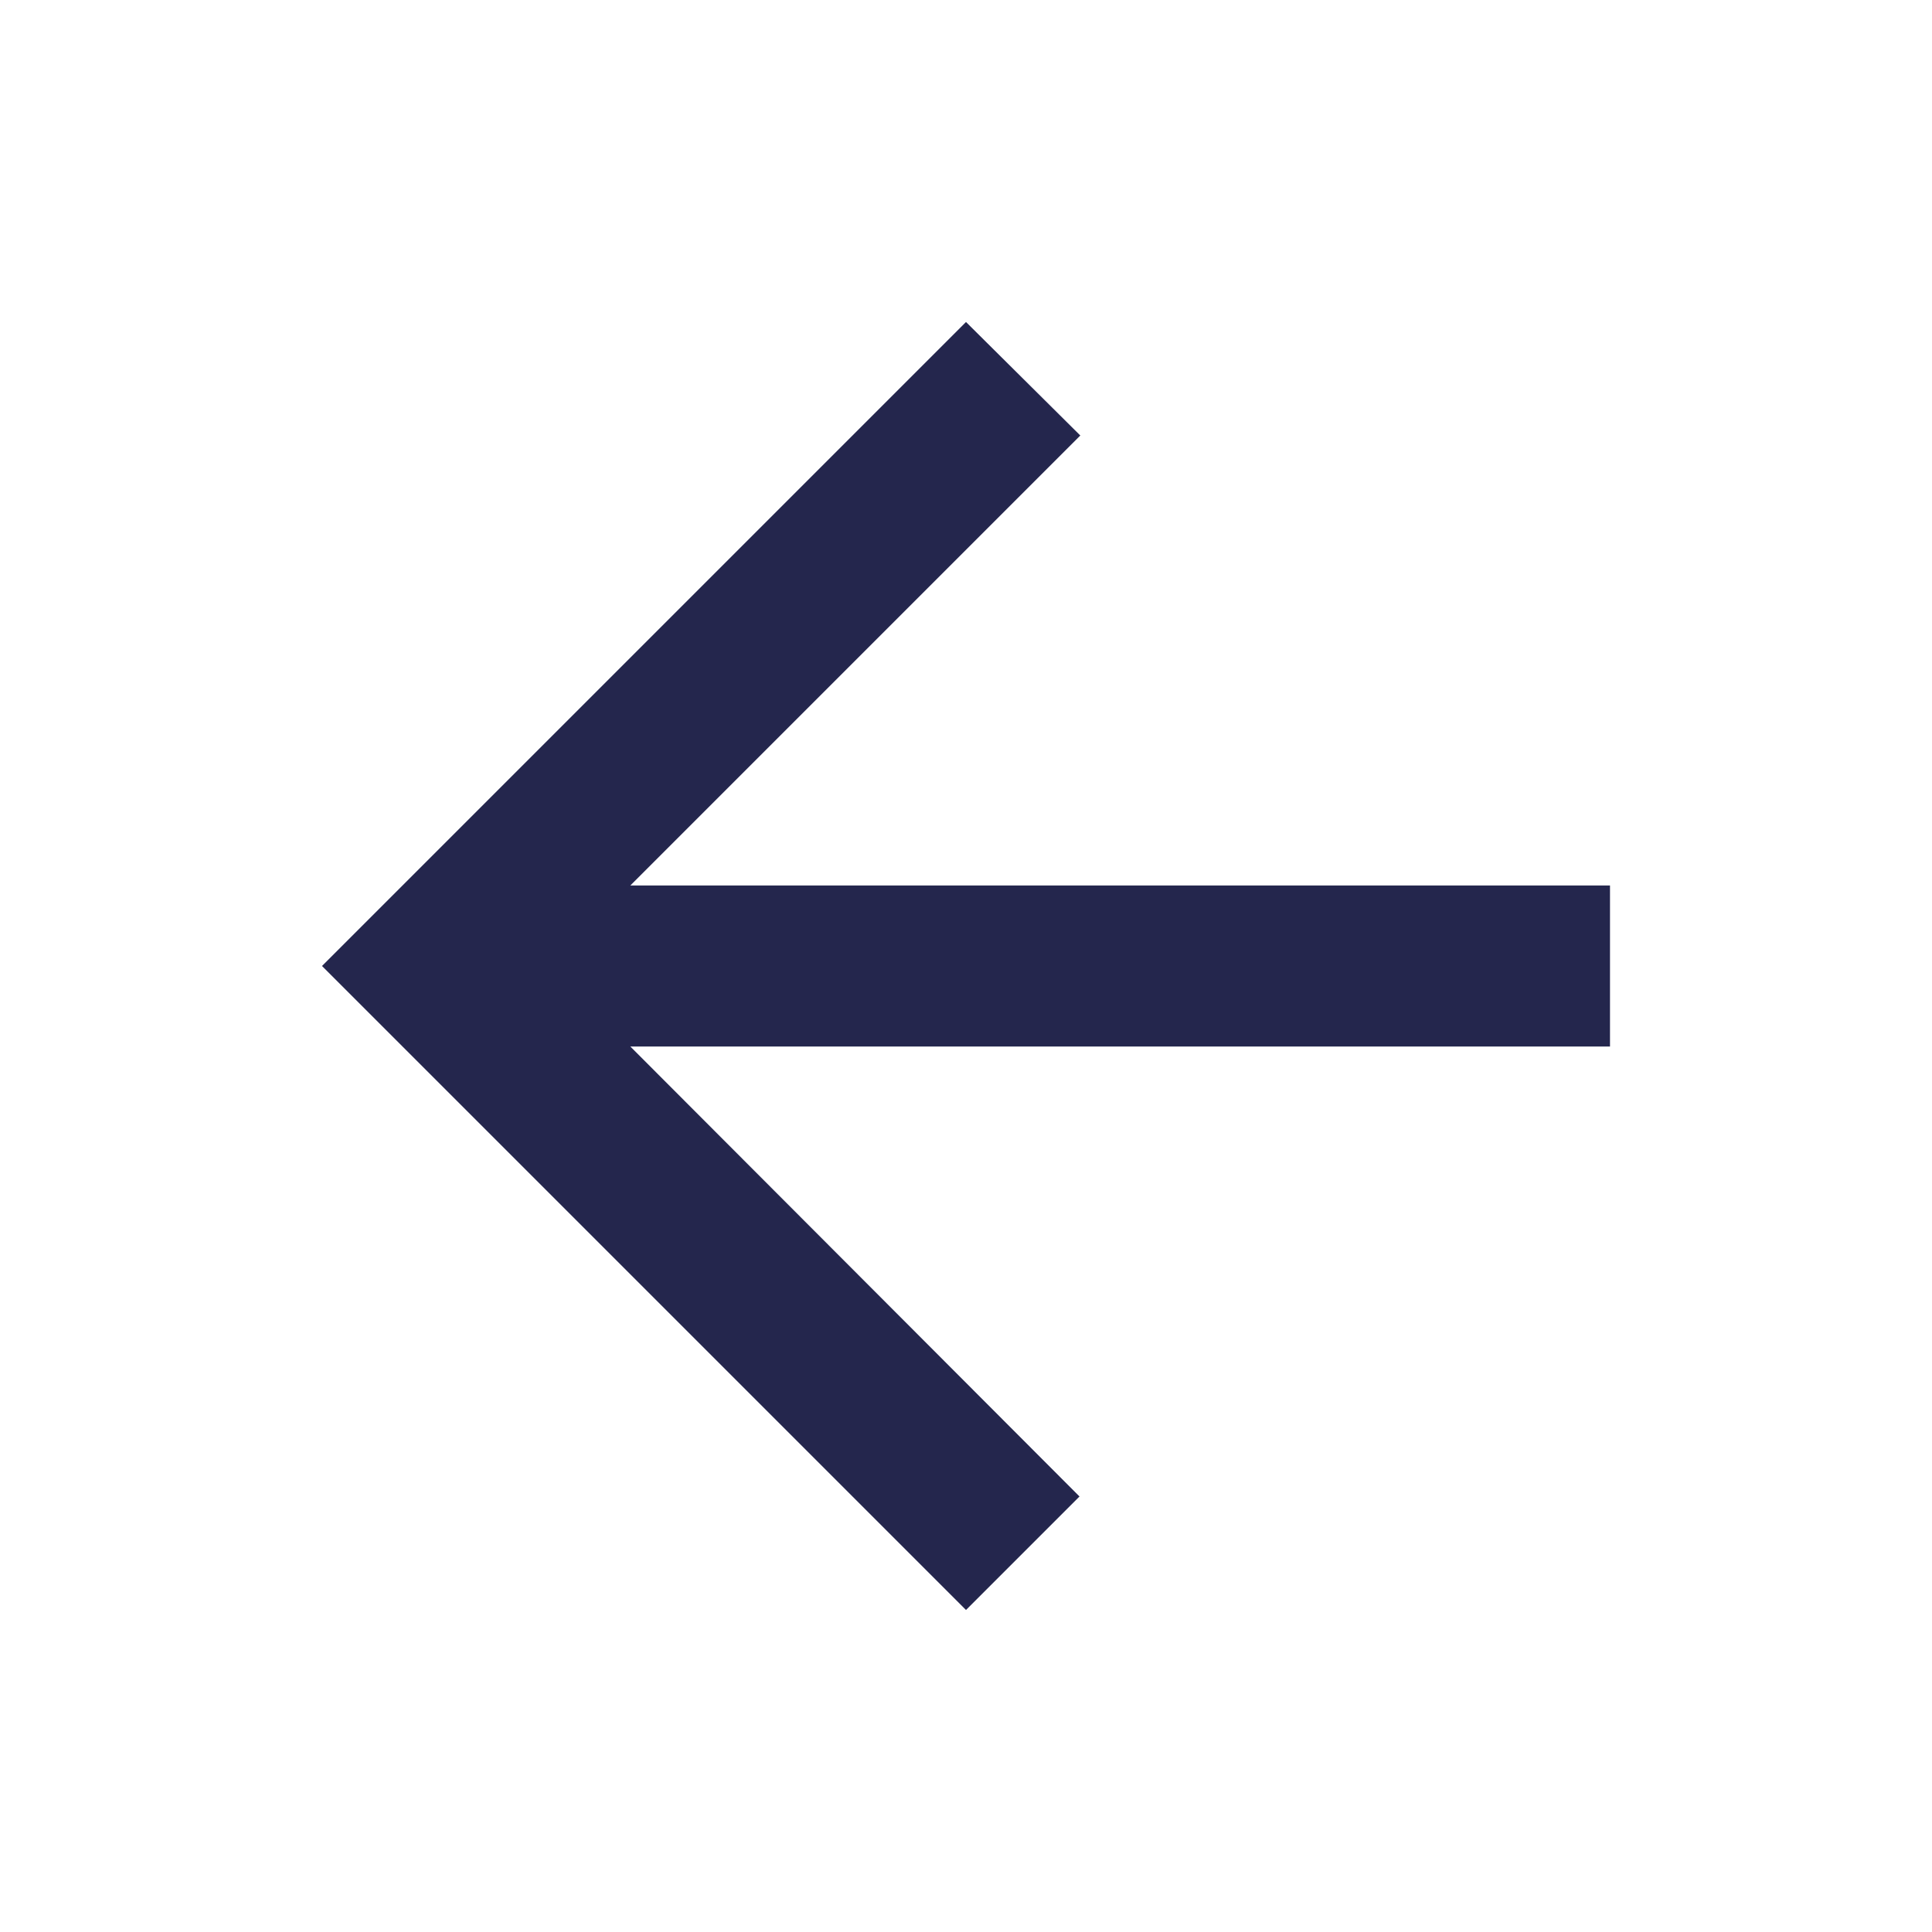
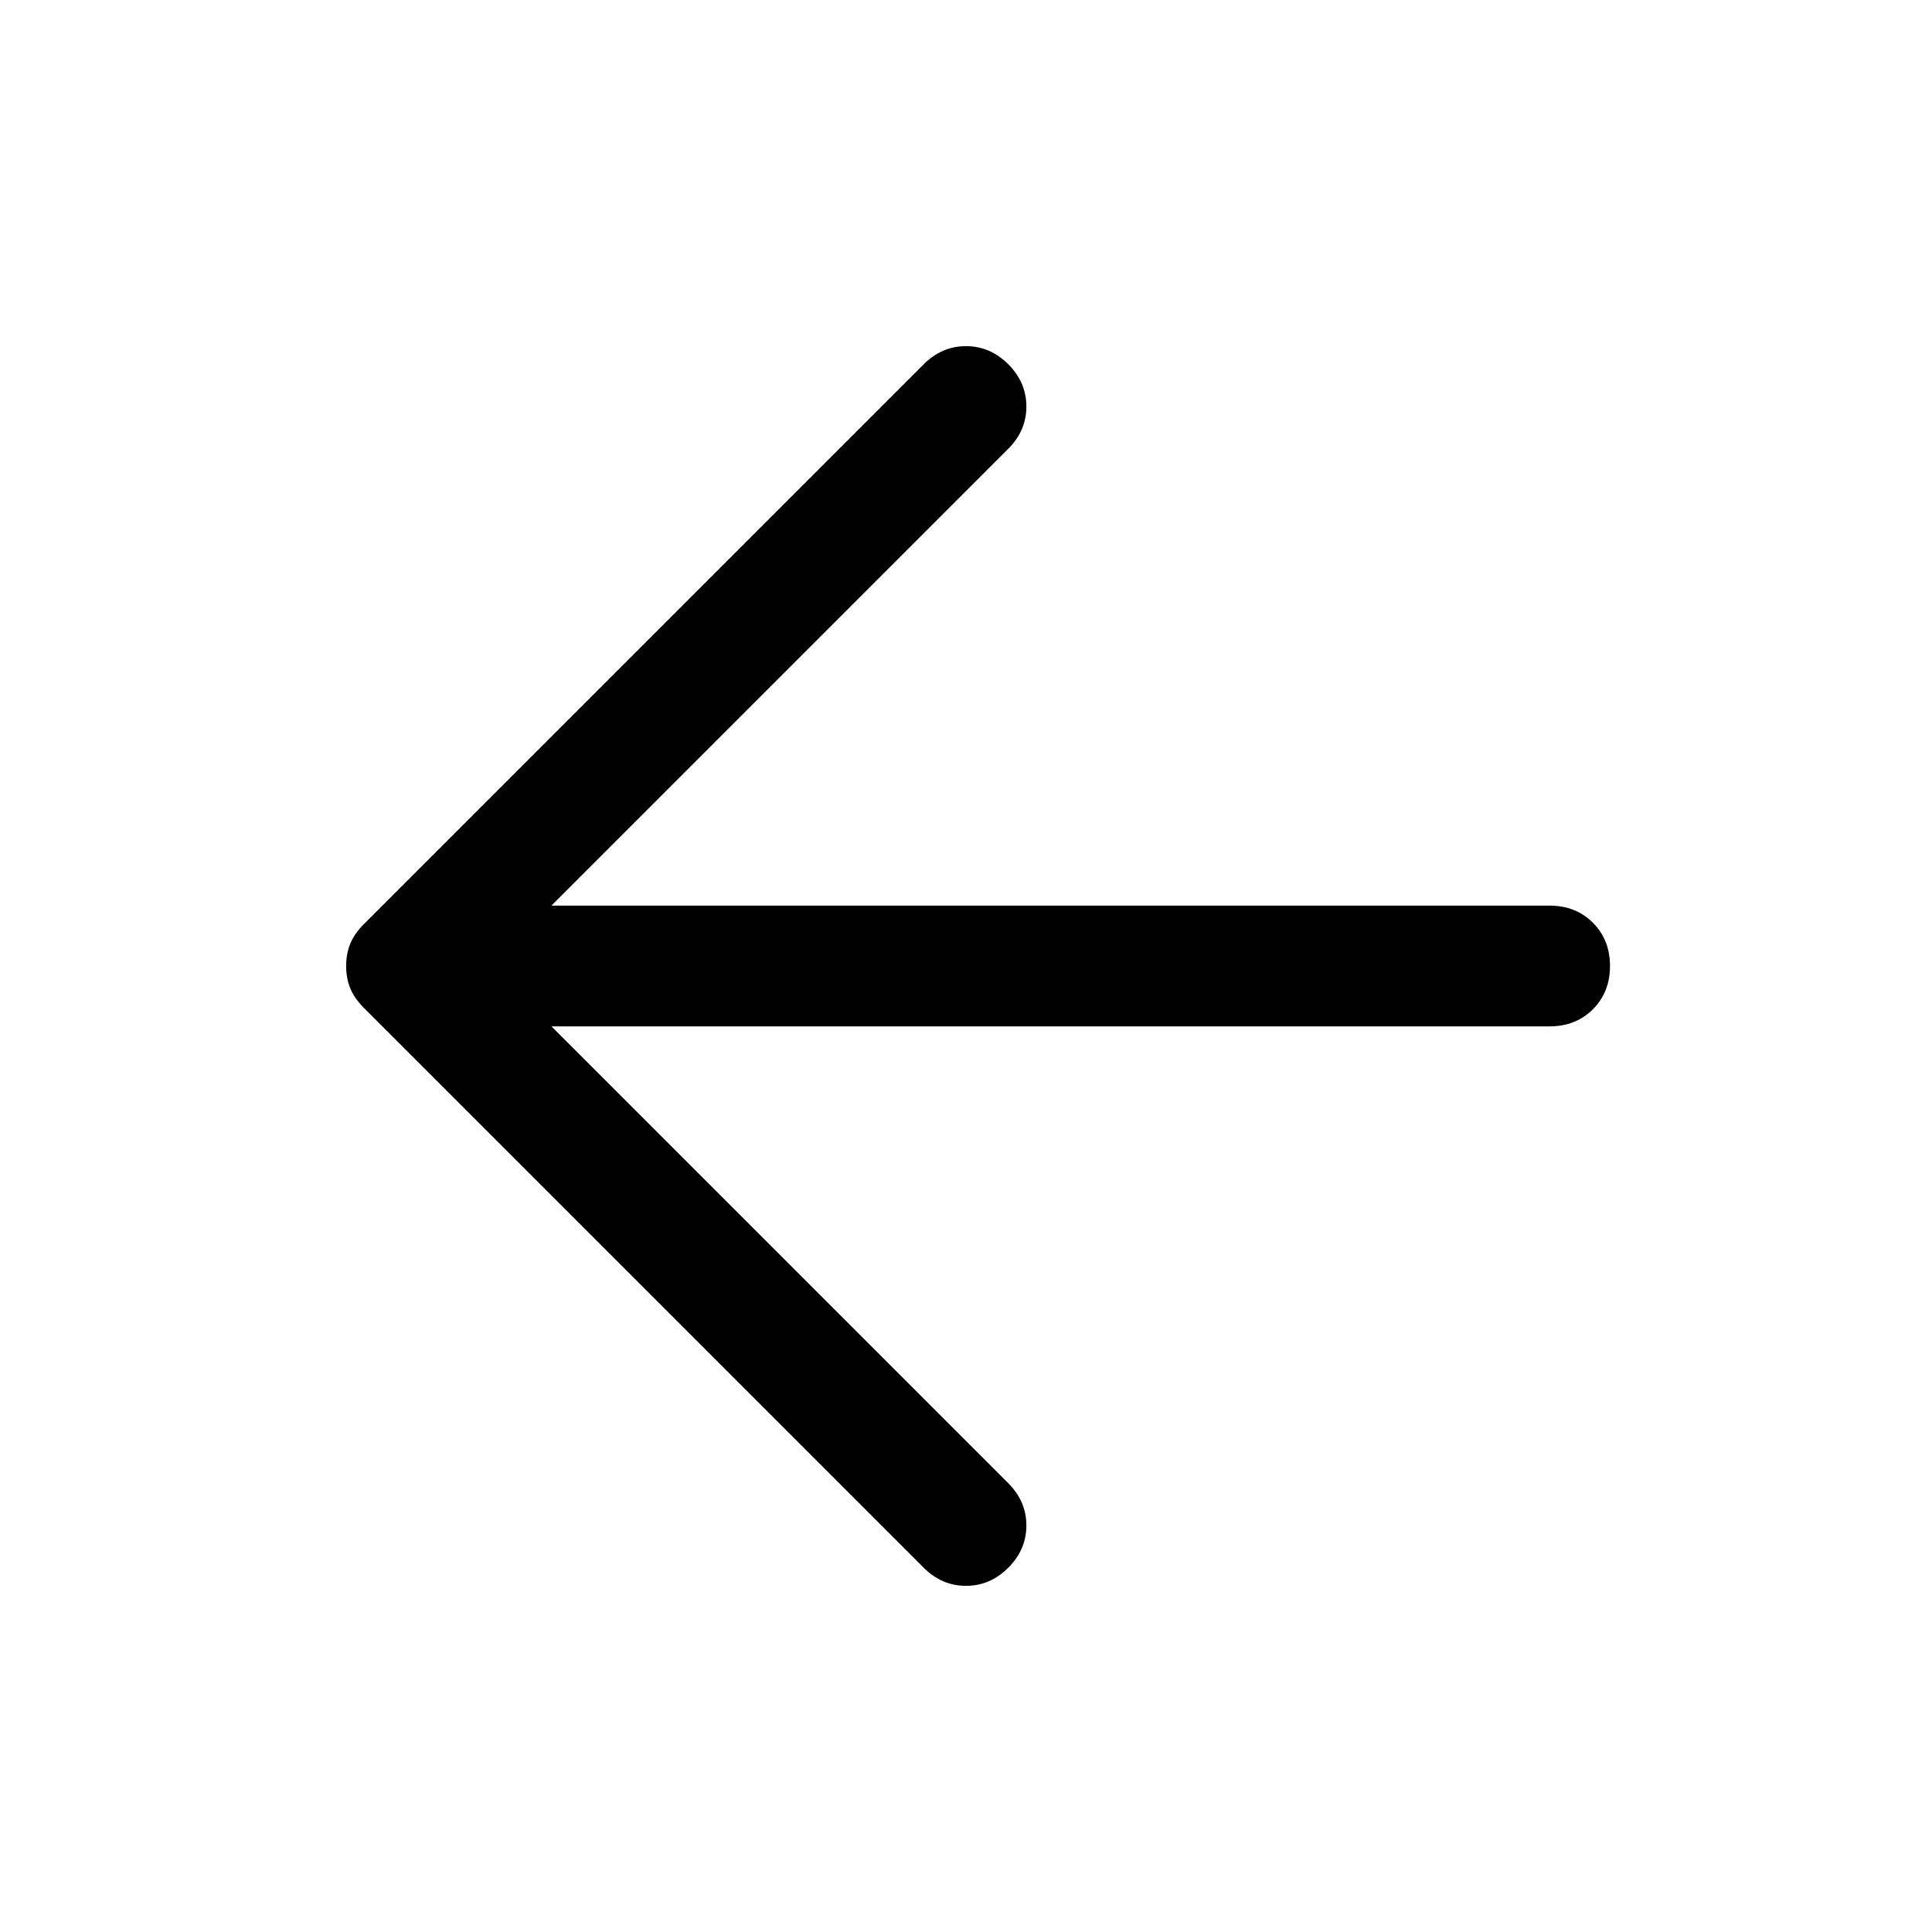
- <svg xmlns="http://www.w3.org/2000/svg" width="24" height="24" viewBox="0 0 24 24" fill="none">
-   <path d="M20 11H7.83L13.42 5.41L12 4L4 12L12 20L13.41 18.59L7.83 13H20V11Z" fill="#24264D" />
+ <svg xmlns="http://www.w3.org/2000/svg" width="48" height="48" viewBox="0 -960 960 960">
+   <path d="m274-450 227 227q9 9 9 21t-9 21q-9 9-21 9t-21-9L181-459q-5-5-7-10t-2-11q0-6 2-11t7-10l278-278q9-9 21-9t21 9q9 9 9 21t-9 21L274-510h496q13 0 21.5 8.5T800-480q0 13-8.5 21.5T770-450H274Z" />
</svg>
